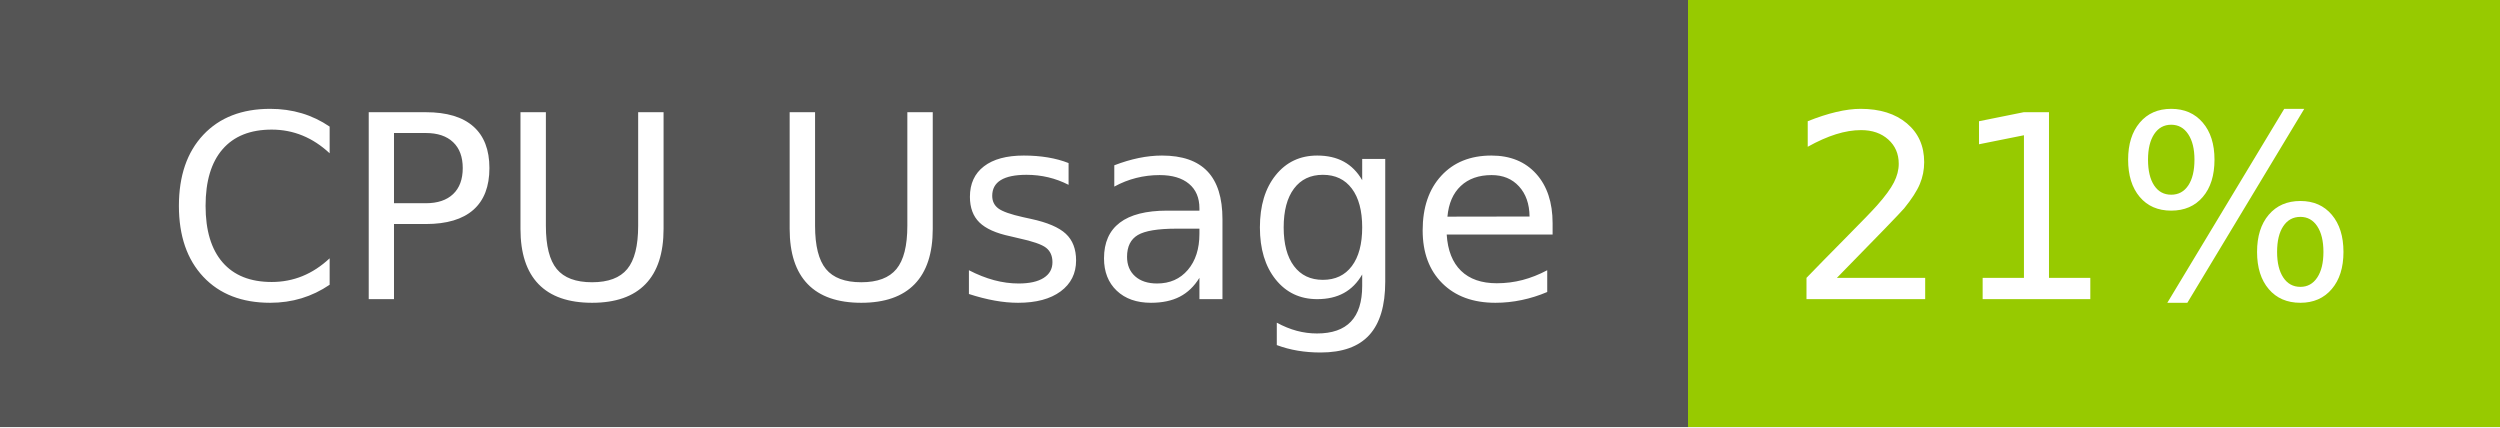
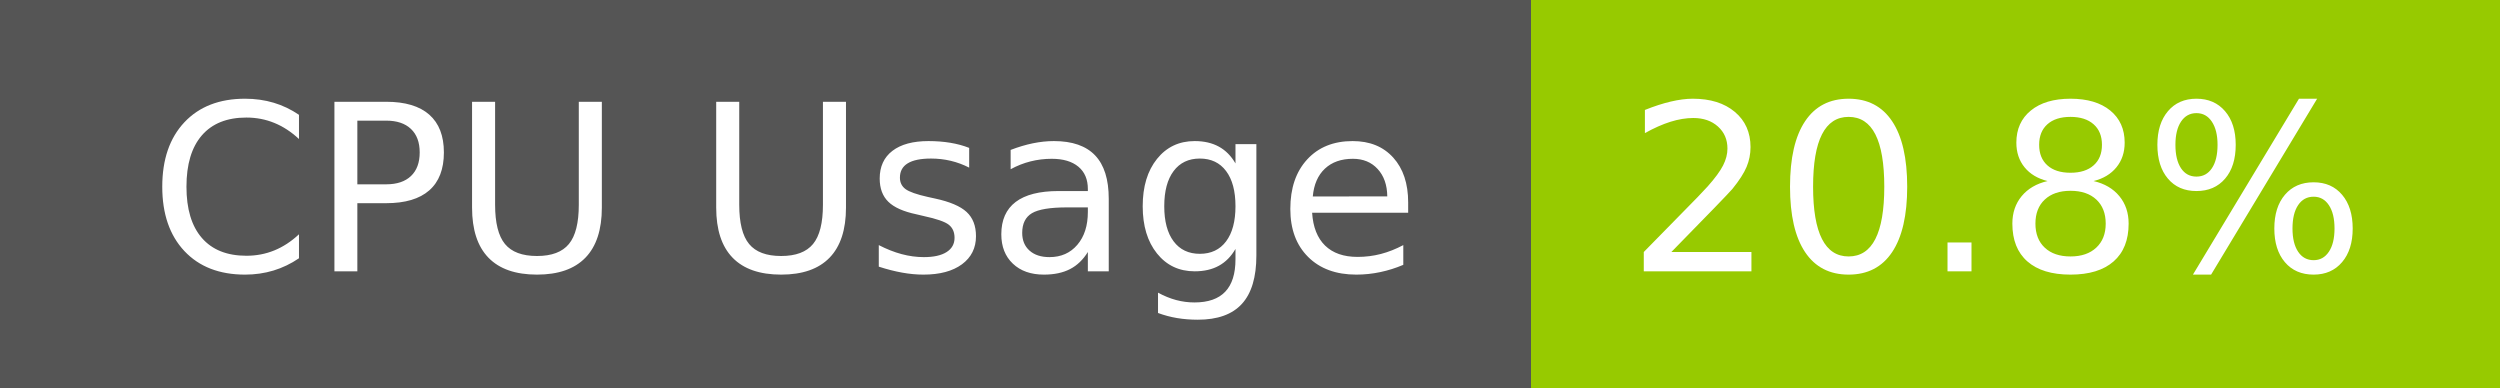
- <svg xmlns="http://www.w3.org/2000/svg" width="117" height="20" role="img" aria-label="CPU Usage: 21%">
+ <svg xmlns="http://www.w3.org/2000/svg" width="129" height="20" role="img" aria-label="CPU Usage: 20.8%">
  <g shape-rendering="crispEdges">
    <rect width="79" height="20" fill="#555" />
-     <rect x="79" width="38" height="20" fill="#97ca00" />
+     <rect x="79" width="50" height="20" fill="#97ca00" />
  </g>
  <g fill="#fff" text-anchor="middle" font-family="Verdana,Geneva,DejaVu Sans,sans-serif" text-rendering="geometricPrecision" font-size="120">
    <text x="405" y="140" transform="scale(.1)" fill="#fff" textLength="665">CPU Usage</text>
-     <text x="970" y="140" transform="scale(.1)" fill="#fff" textLength="276">21%</text>
+     <text x="1030" y="140" transform="scale(.1)" fill="#fff" textLength="390">20.8%</text>
  </g>
</svg>
